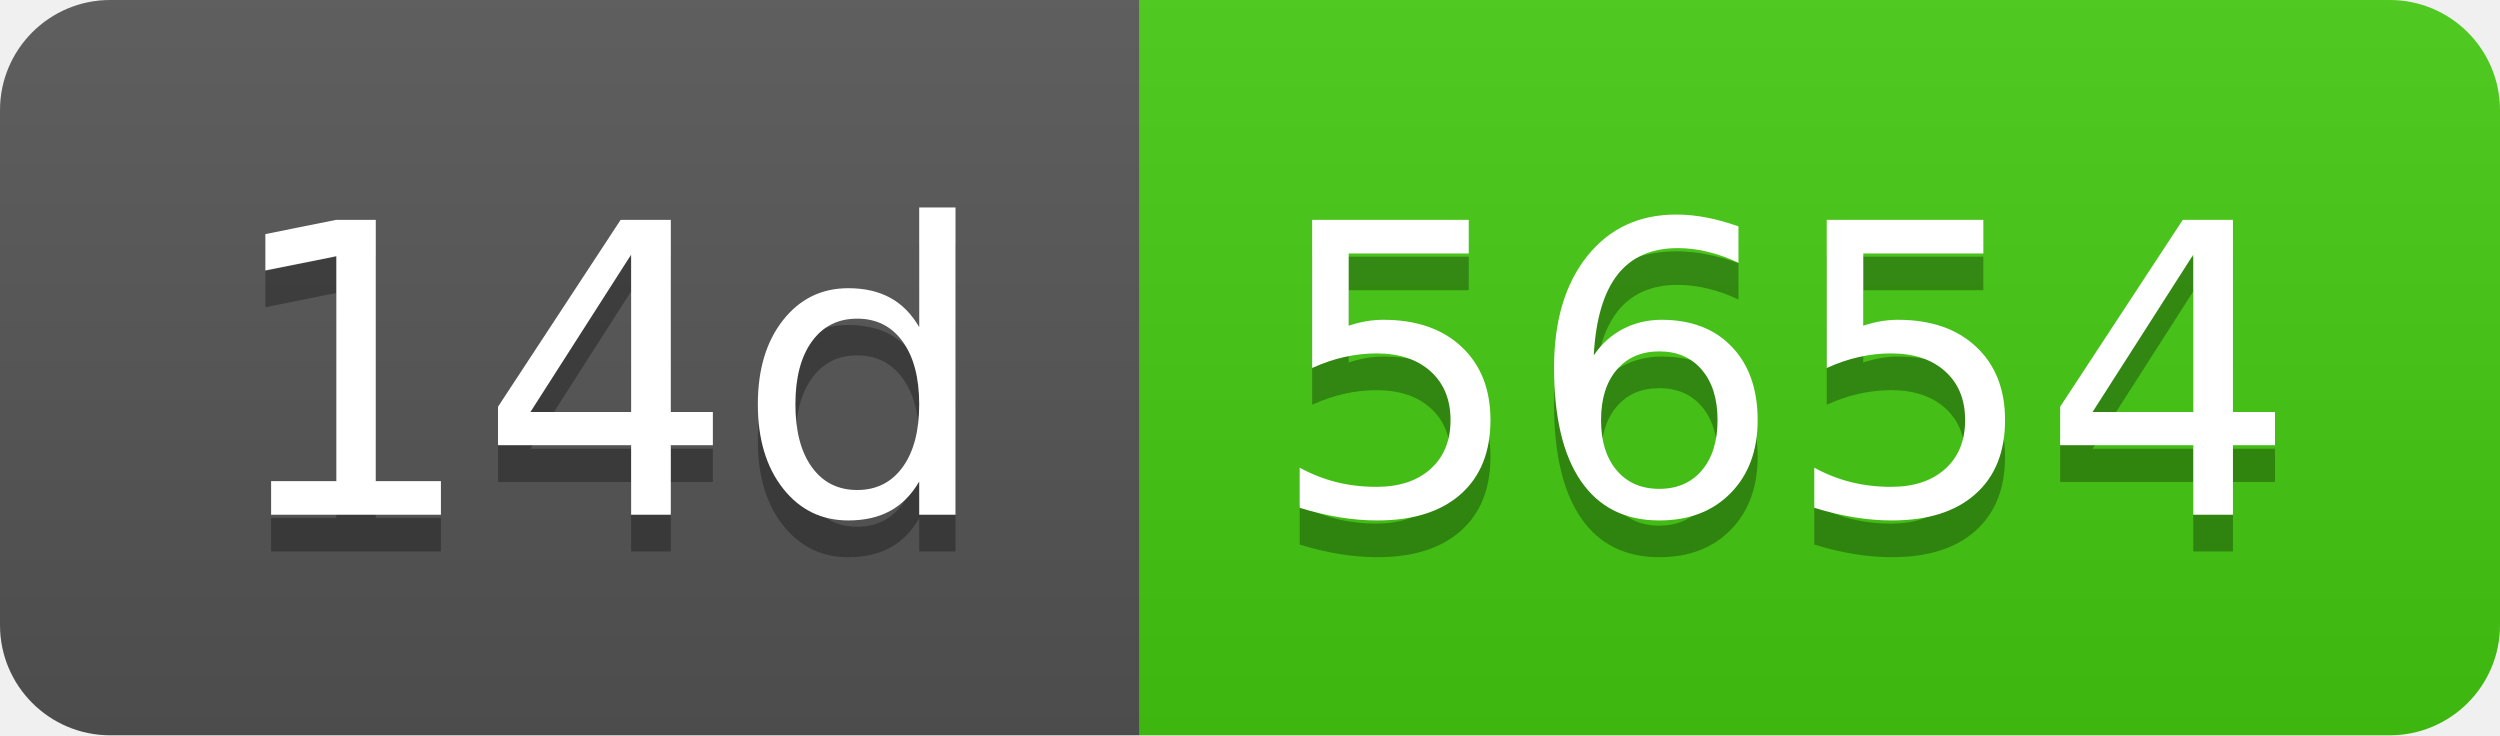
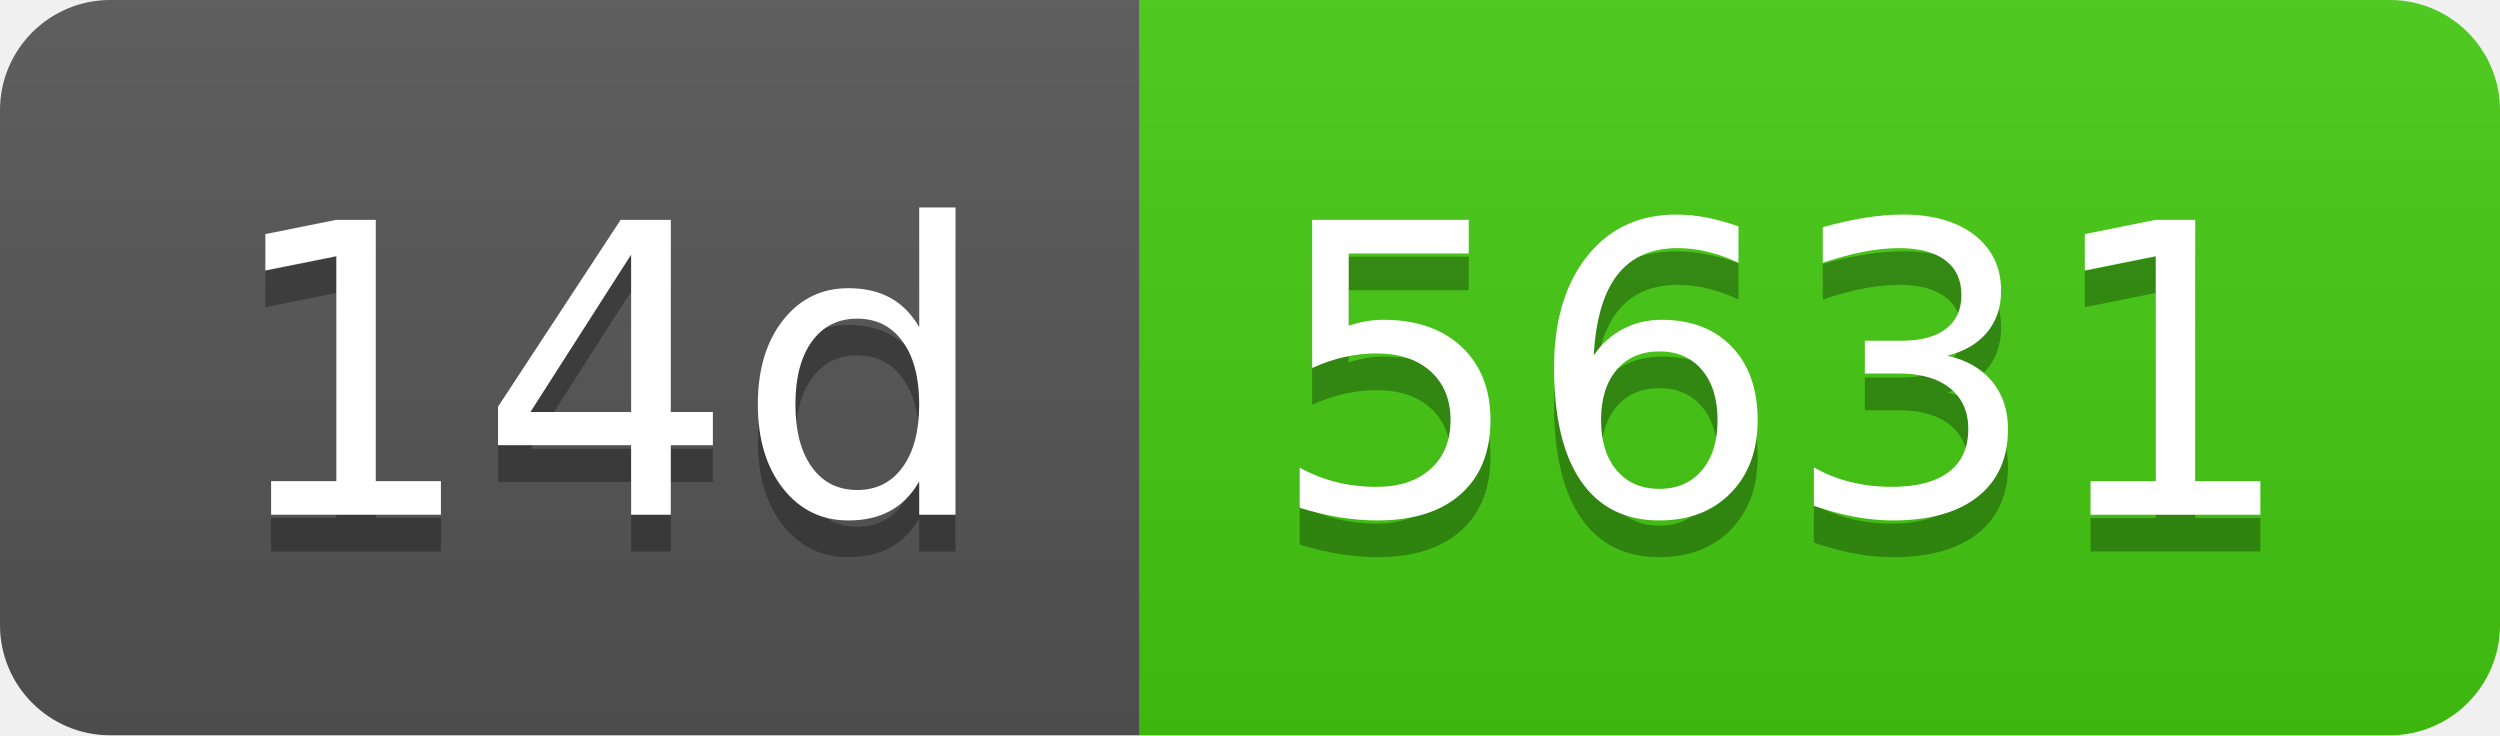
- <svg xmlns="http://www.w3.org/2000/svg" width="68" height="20" role="img" aria-label="14d: 5654">
+ <svg xmlns="http://www.w3.org/2000/svg" width="68" height="20" role="img" aria-label="14d: 5631">
  <linearGradient id="s" x2="0" y2="100%">
    <stop offset="0" stop-color="#bbb" stop-opacity=".1" />
    <stop offset="1" stop-opacity=".1" />
  </linearGradient>
  <clipPath id="r">
    <rect width="68" height="20" rx="3" fill="#fff" />
  </clipPath>
  <g clip-path="url(#r)">
    <rect width="31" height="20" fill="#555" />
    <rect x="31" width="37" height="20" fill="#4c1" />
    <rect width="68" height="20" fill="url(#s)" />
  </g>
  <g fill="#fff" text-anchor="middle" font-family="Verdana,Geneva,DejaVu Sans,sans-serif" text-rendering="geometricPrecision" font-size="110">
    <text aria-hidden="true" x="165" y="150" fill="#010101" fill-opacity=".3" transform="scale(.1)" textLength="210">14d</text>
    <text x="165" y="140" transform="scale(.1)" fill="#fff" textLength="210">14d</text>
-     <text aria-hidden="true" x="485" y="150" fill="#010101" fill-opacity=".3" transform="scale(.1)" textLength="270">5654</text>
-     <text x="485" y="140" transform="scale(.1)" fill="#fff" textLength="270">5654</text>
+     <text aria-hidden="true" x="485" y="150" fill="#010101" fill-opacity=".3" transform="scale(.1)" textLength="270">5631</text>
+     <text x="485" y="140" transform="scale(.1)" fill="#fff" textLength="270">5631</text>
  </g>
</svg>
